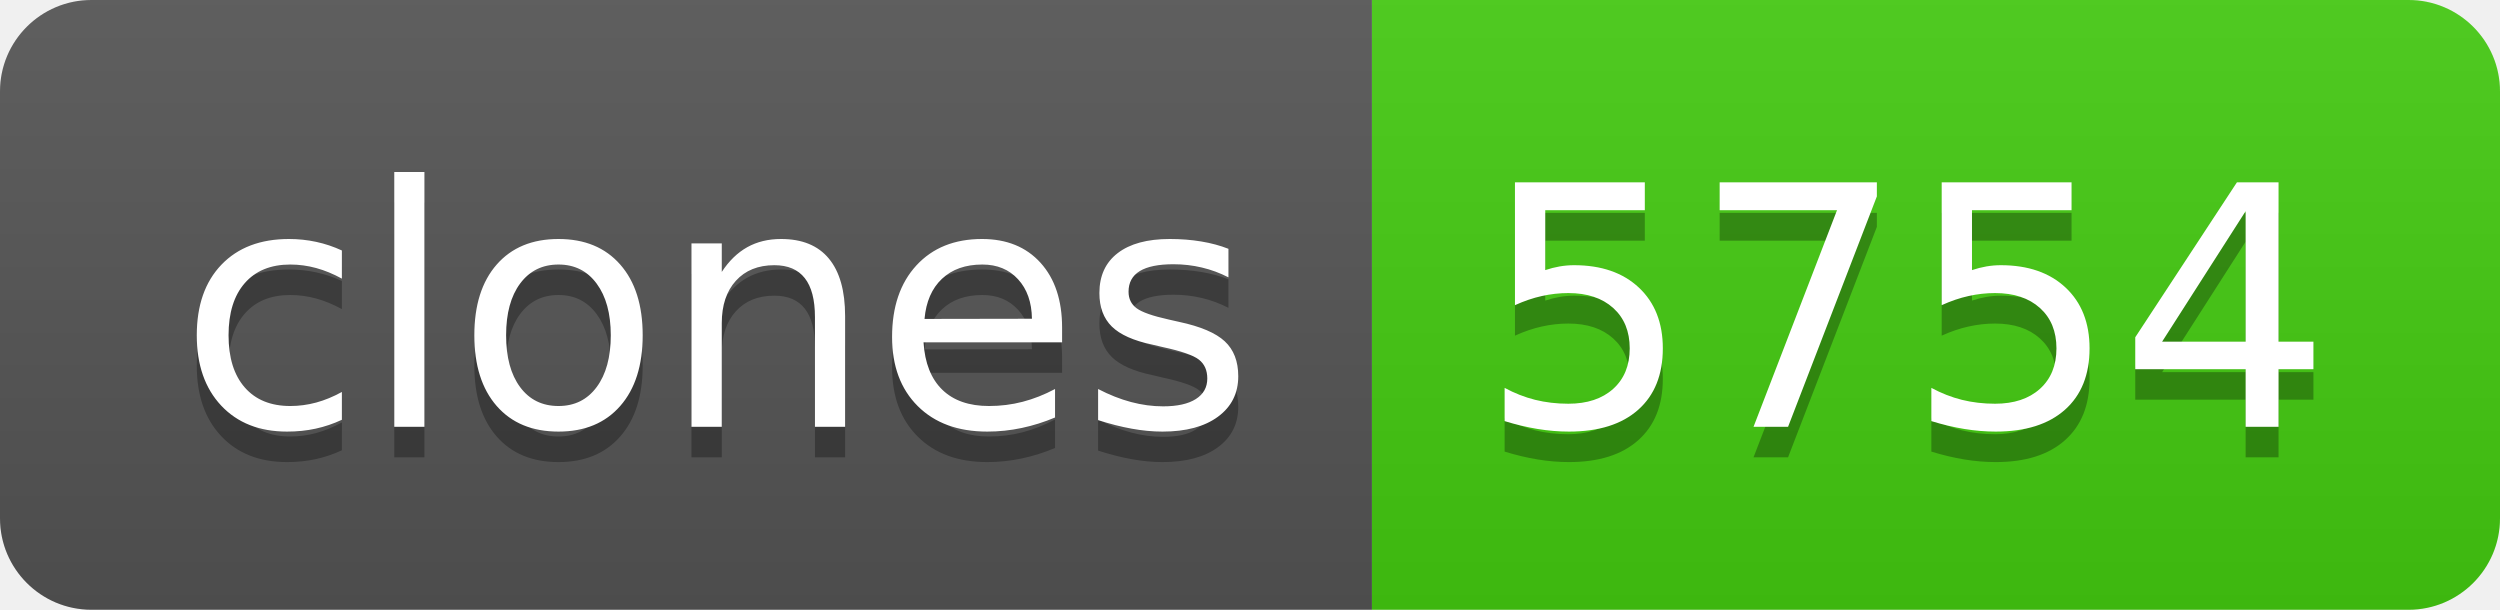
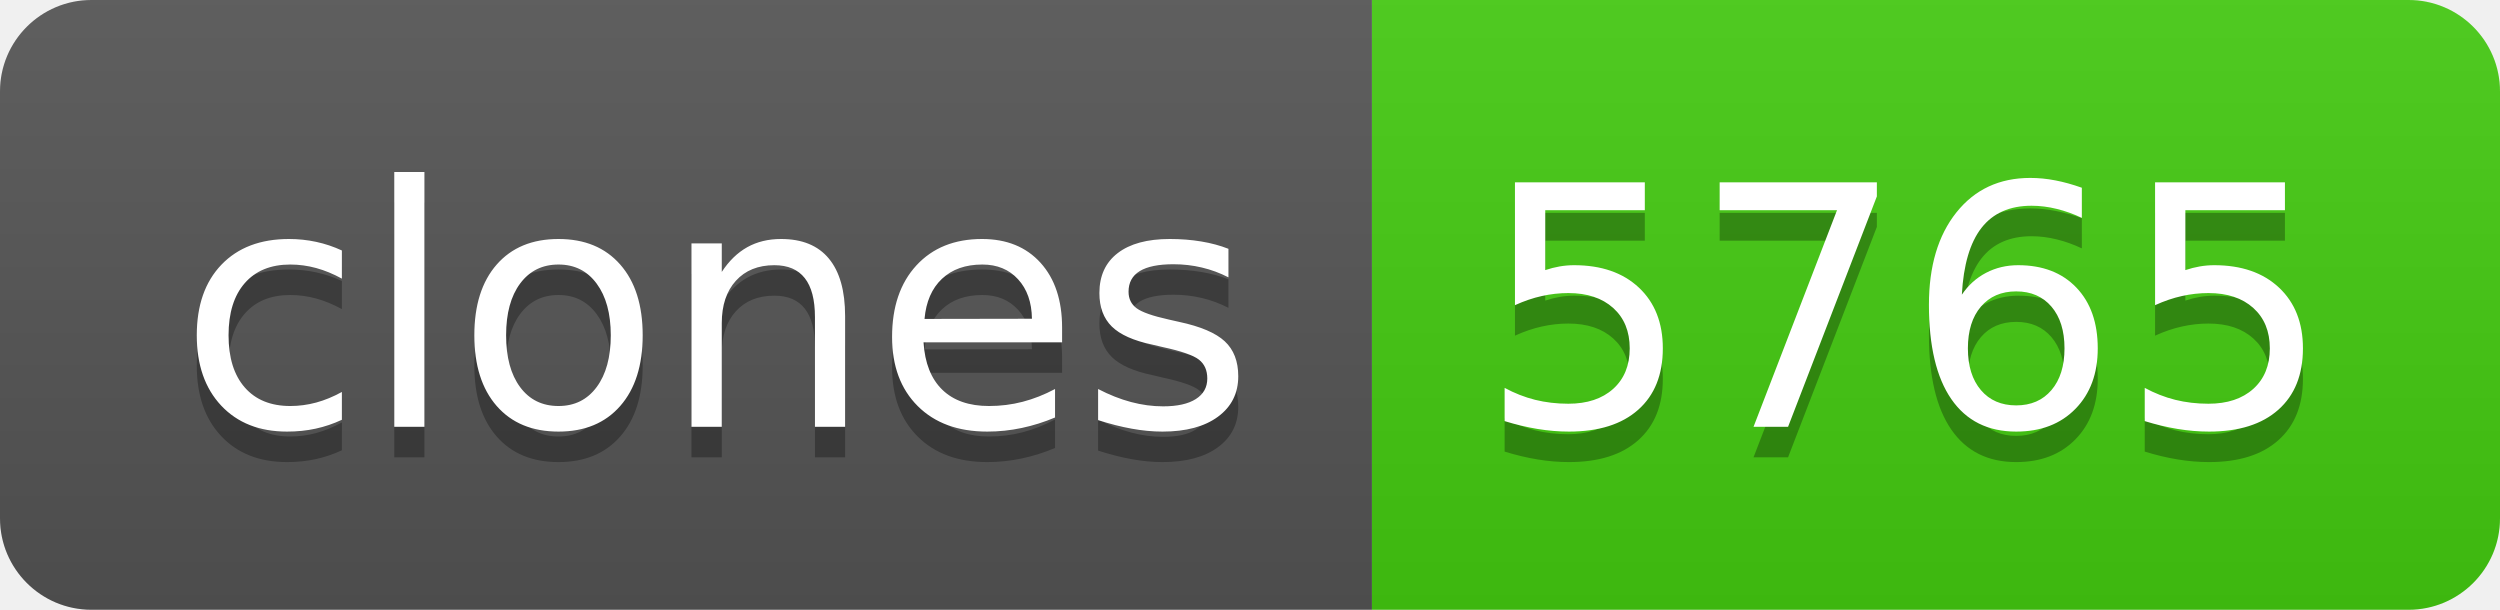
- <svg xmlns="http://www.w3.org/2000/svg" width="82" height="20" role="img" aria-label="clones: 5754">
+ <svg xmlns="http://www.w3.org/2000/svg" width="82" height="20" role="img" aria-label="clones: 5765">
  <linearGradient id="s" x2="0" y2="100%">
    <stop offset="0" stop-color="#bbb" stop-opacity=".1" />
    <stop offset="1" stop-opacity=".1" />
  </linearGradient>
  <clipPath id="r">
    <rect width="82" height="20" rx="3" fill="#fff" />
  </clipPath>
  <g clip-path="url(#r)">
    <rect width="45" height="20" fill="#555" />
    <rect x="45" width="37" height="20" fill="#4c1" />
    <rect width="82" height="20" fill="url(#s)" />
  </g>
  <g fill="#fff" text-anchor="middle" font-family="Verdana,Geneva,DejaVu Sans,sans-serif" text-rendering="geometricPrecision" font-size="110">
    <text aria-hidden="true" x="235" y="150" fill="#010101" fill-opacity=".3" transform="scale(.1)" textLength="350">clones</text>
    <text x="235" y="140" transform="scale(.1)" fill="#fff" textLength="350">clones</text>
-     <text aria-hidden="true" x="625" y="150" fill="#010101" fill-opacity=".3" transform="scale(.1)" textLength="270">5754</text>
-     <text x="625" y="140" transform="scale(.1)" fill="#fff" textLength="270">5754</text>
+     <text aria-hidden="true" x="625" y="150" fill="#010101" fill-opacity=".3" transform="scale(.1)" textLength="270">5765</text>
+     <text x="625" y="140" transform="scale(.1)" fill="#fff" textLength="270">5765</text>
  </g>
</svg>
